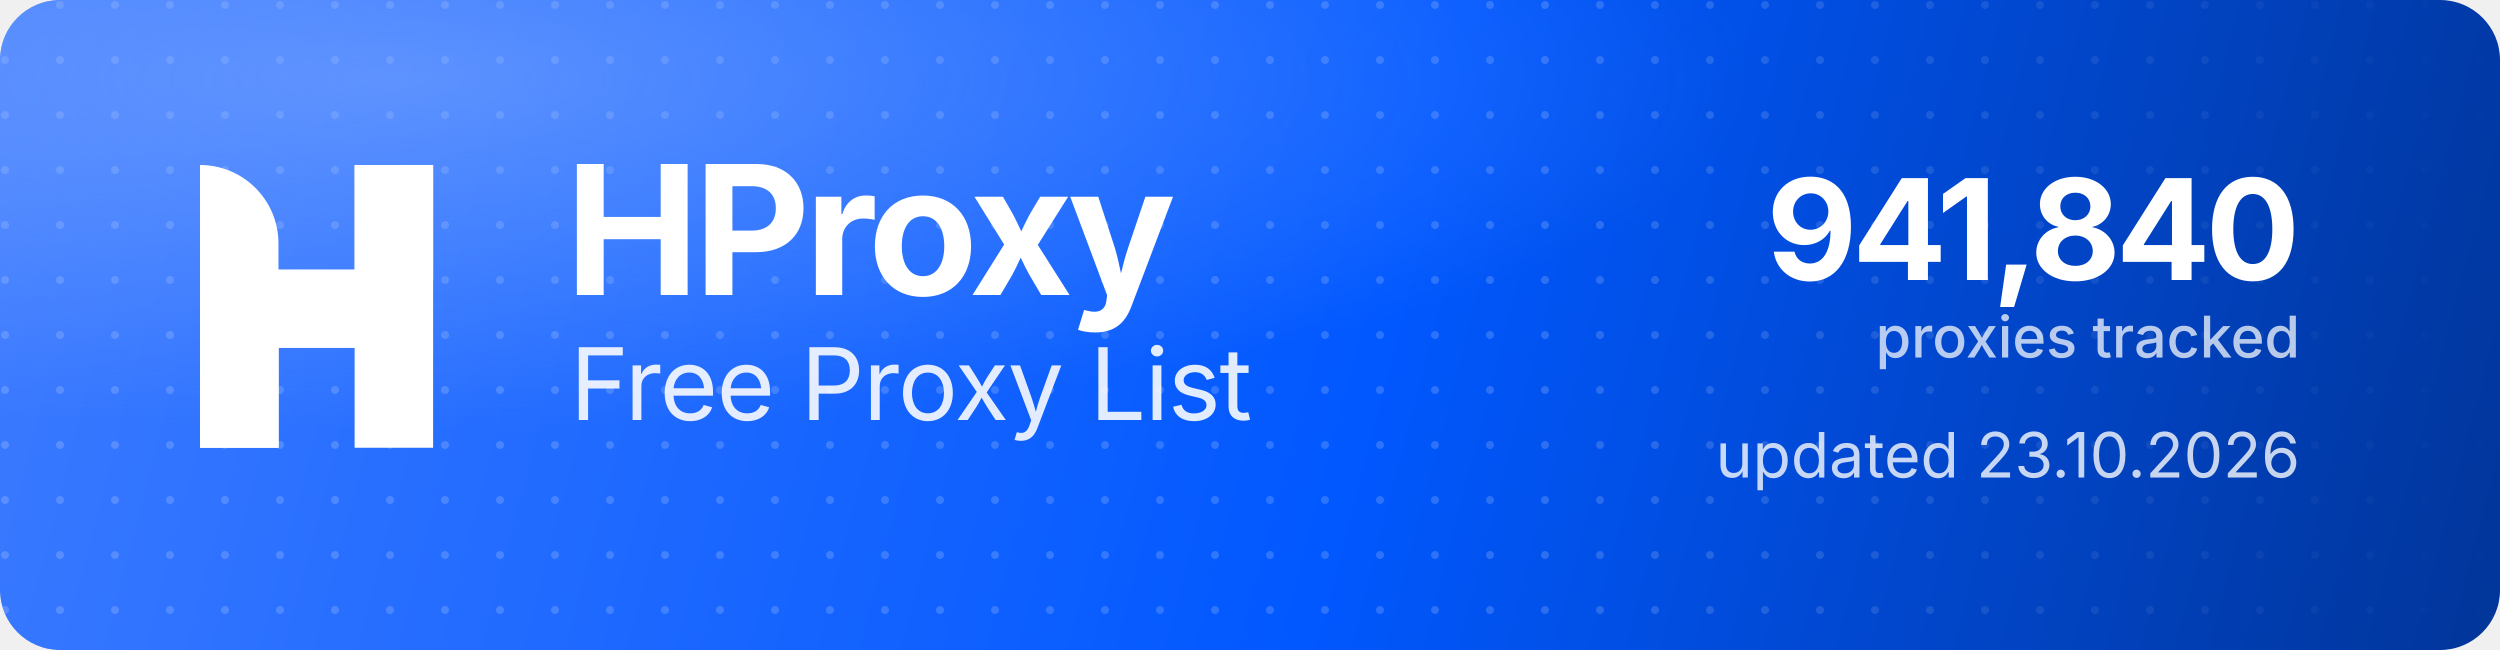
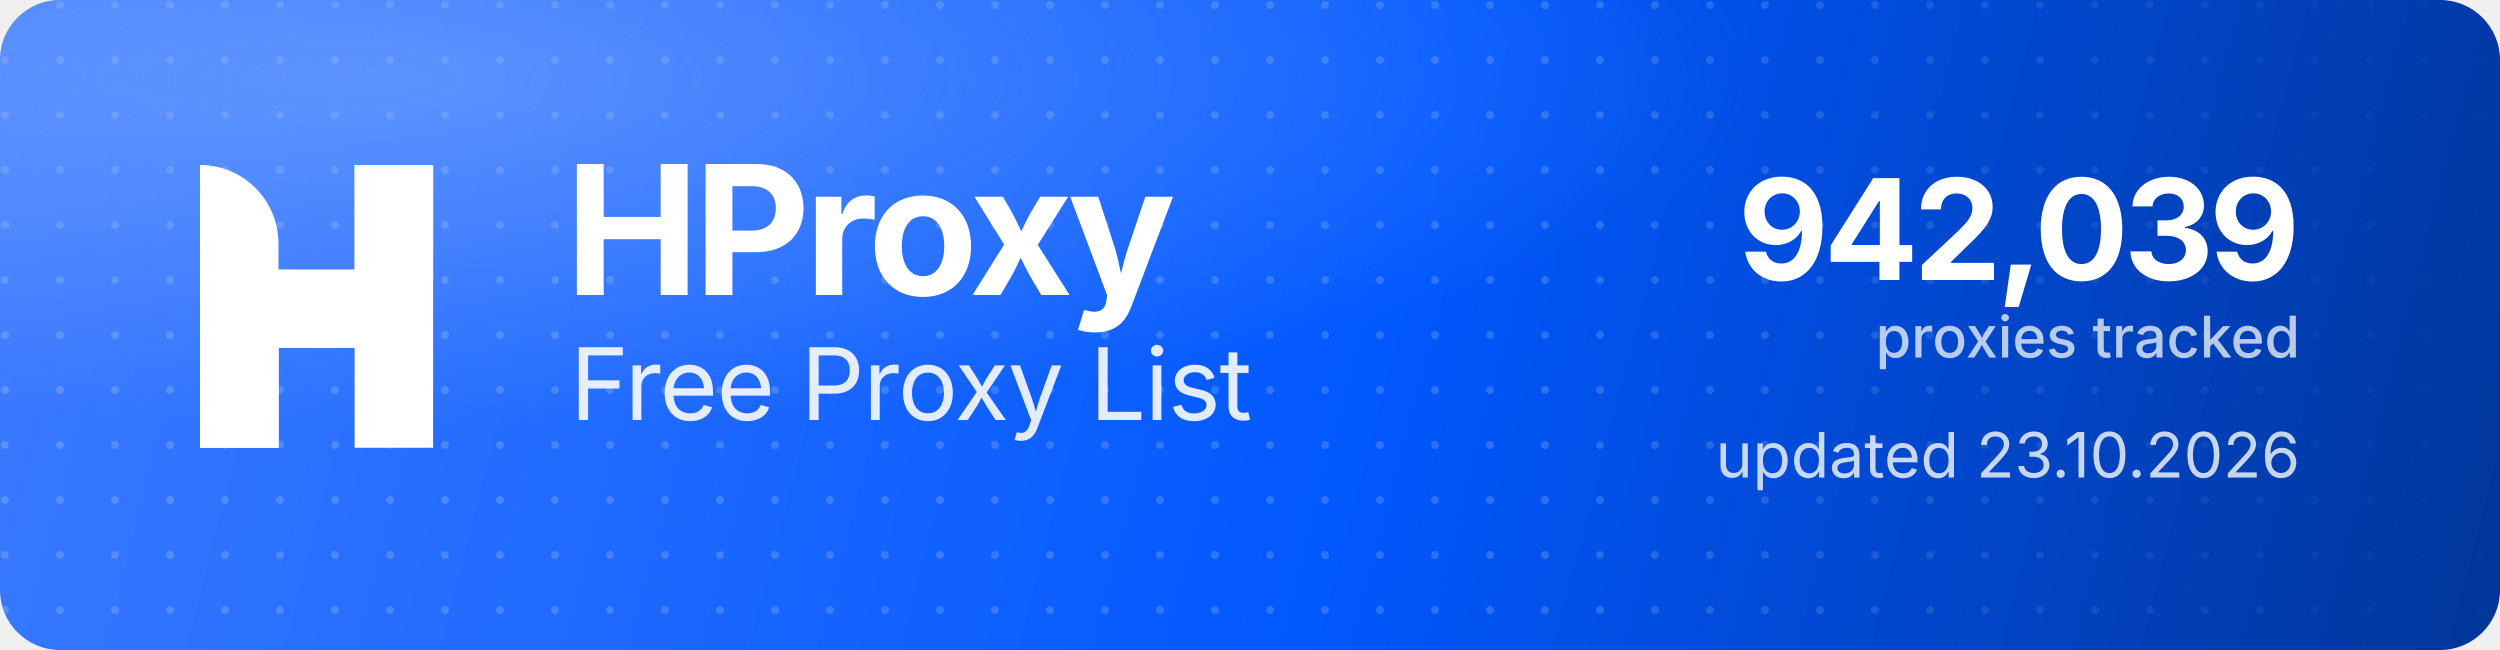
<svg xmlns="http://www.w3.org/2000/svg" width="1000" height="260" viewBox="0 0 1000 260" role="img" aria-label="HProxy Free Proxy List">
  <defs>
    <linearGradient id="hp-bg" x1="0" y1="0" x2="1000" y2="260" gradientUnits="userSpaceOnUse">
      <stop offset="0" stop-color="#3D7BFF" />
      <stop offset="0.55" stop-color="#0158FF" />
      <stop offset="1" stop-color="#013599" />
    </linearGradient>
    <radialGradient id="hp-glow" cx="0.16" cy="0.12" r="0.9">
      <stop offset="0" stop-color="#8FB4FF" stop-opacity="0.5" />
      <stop offset="0.6" stop-color="#8FB4FF" stop-opacity="0" />
    </radialGradient>
    <pattern id="hp-dots" width="22" height="22" patternUnits="userSpaceOnUse">
      <circle cx="2" cy="2" r="1.6" fill="#FFFFFF" fill-opacity="0.17" />
    </pattern>
    <linearGradient id="hp-dot-fade" x1="0" y1="0" x2="1000" y2="0" gradientUnits="userSpaceOnUse">
      <stop offset="0" stop-color="#FFFFFF" stop-opacity="1" />
      <stop offset="0.62" stop-color="#FFFFFF" stop-opacity="1" />
      <stop offset="1" stop-color="#FFFFFF" stop-opacity="0" />
    </linearGradient>
    <mask id="hp-dot-mask">
      <rect width="1000" height="260" fill="url(#hp-dot-fade)" />
    </mask>
  </defs>
  <rect width="1000" height="260" rx="24" fill="url(#hp-bg)" />
  <rect width="1000" height="260" rx="24" fill="url(#hp-dots)" mask="url(#hp-dot-mask)" />
  <rect width="1000" height="260" rx="24" fill="url(#hp-glow)" />
  <g transform="translate(80,66) scale(4.35)" fill="#FFFFFF">
    <path d="M0 0V0C3.985 0 7.216 3.231 7.216 7.216V26H0V0Z" />
    <rect x="14.219" width="7.216" height="26" />
    <path d="M7.235 26H0V15.971C0 12.455 2.851 9.604 6.367 9.604H14.22V0H21.437V10.453C21.437 13.97 18.586 16.82 15.069 16.82H7.235V26Z" />
  </g>
  <text x="226" y="118" font-family="'Geist','Inter','Segoe UI',system-ui,-apple-system,Helvetica,Arial,sans-serif" font-size="72" font-weight="700" letter-spacing="-2.3" fill="#FFFFFF">HProxy</text>
  <text x="228" y="168" font-family="'Geist','Inter','Segoe UI',system-ui,-apple-system,Helvetica,Arial,sans-serif" font-size="40" font-weight="400" letter-spacing="-0.5" fill="#FFFFFF" fill-opacity="0.88">Free Proxy List</text>
-   <text x="920" y="112" text-anchor="end" font-family="'Geist','Inter','Segoe UI',system-ui,-apple-system,Helvetica,Arial,sans-serif" font-size="56" font-weight="700" letter-spacing="-2" fill="#FFFFFF">941,840</text>
+   <text x="920" y="112" text-anchor="end" font-family="'Geist','Inter','Segoe UI',system-ui,-apple-system,Helvetica,Arial,sans-serif" font-size="56" font-weight="700" letter-spacing="-2" fill="#FFFFFF">942,039</text>
  <text x="920" y="143" text-anchor="end" font-family="'Geist','Inter','Segoe UI',system-ui,-apple-system,Helvetica,Arial,sans-serif" font-size="23" font-weight="500" fill="#FFFFFF" fill-opacity="0.72">proxies tracked</text>
  <text x="920" y="191" text-anchor="end" font-family="'Geist','Inter','Segoe UI',system-ui,-apple-system,Helvetica,Arial,sans-serif" font-size="25" font-weight="400" fill="#FFFFFF" fill-opacity="0.78">updated 23.10.2026</text>
</svg>
